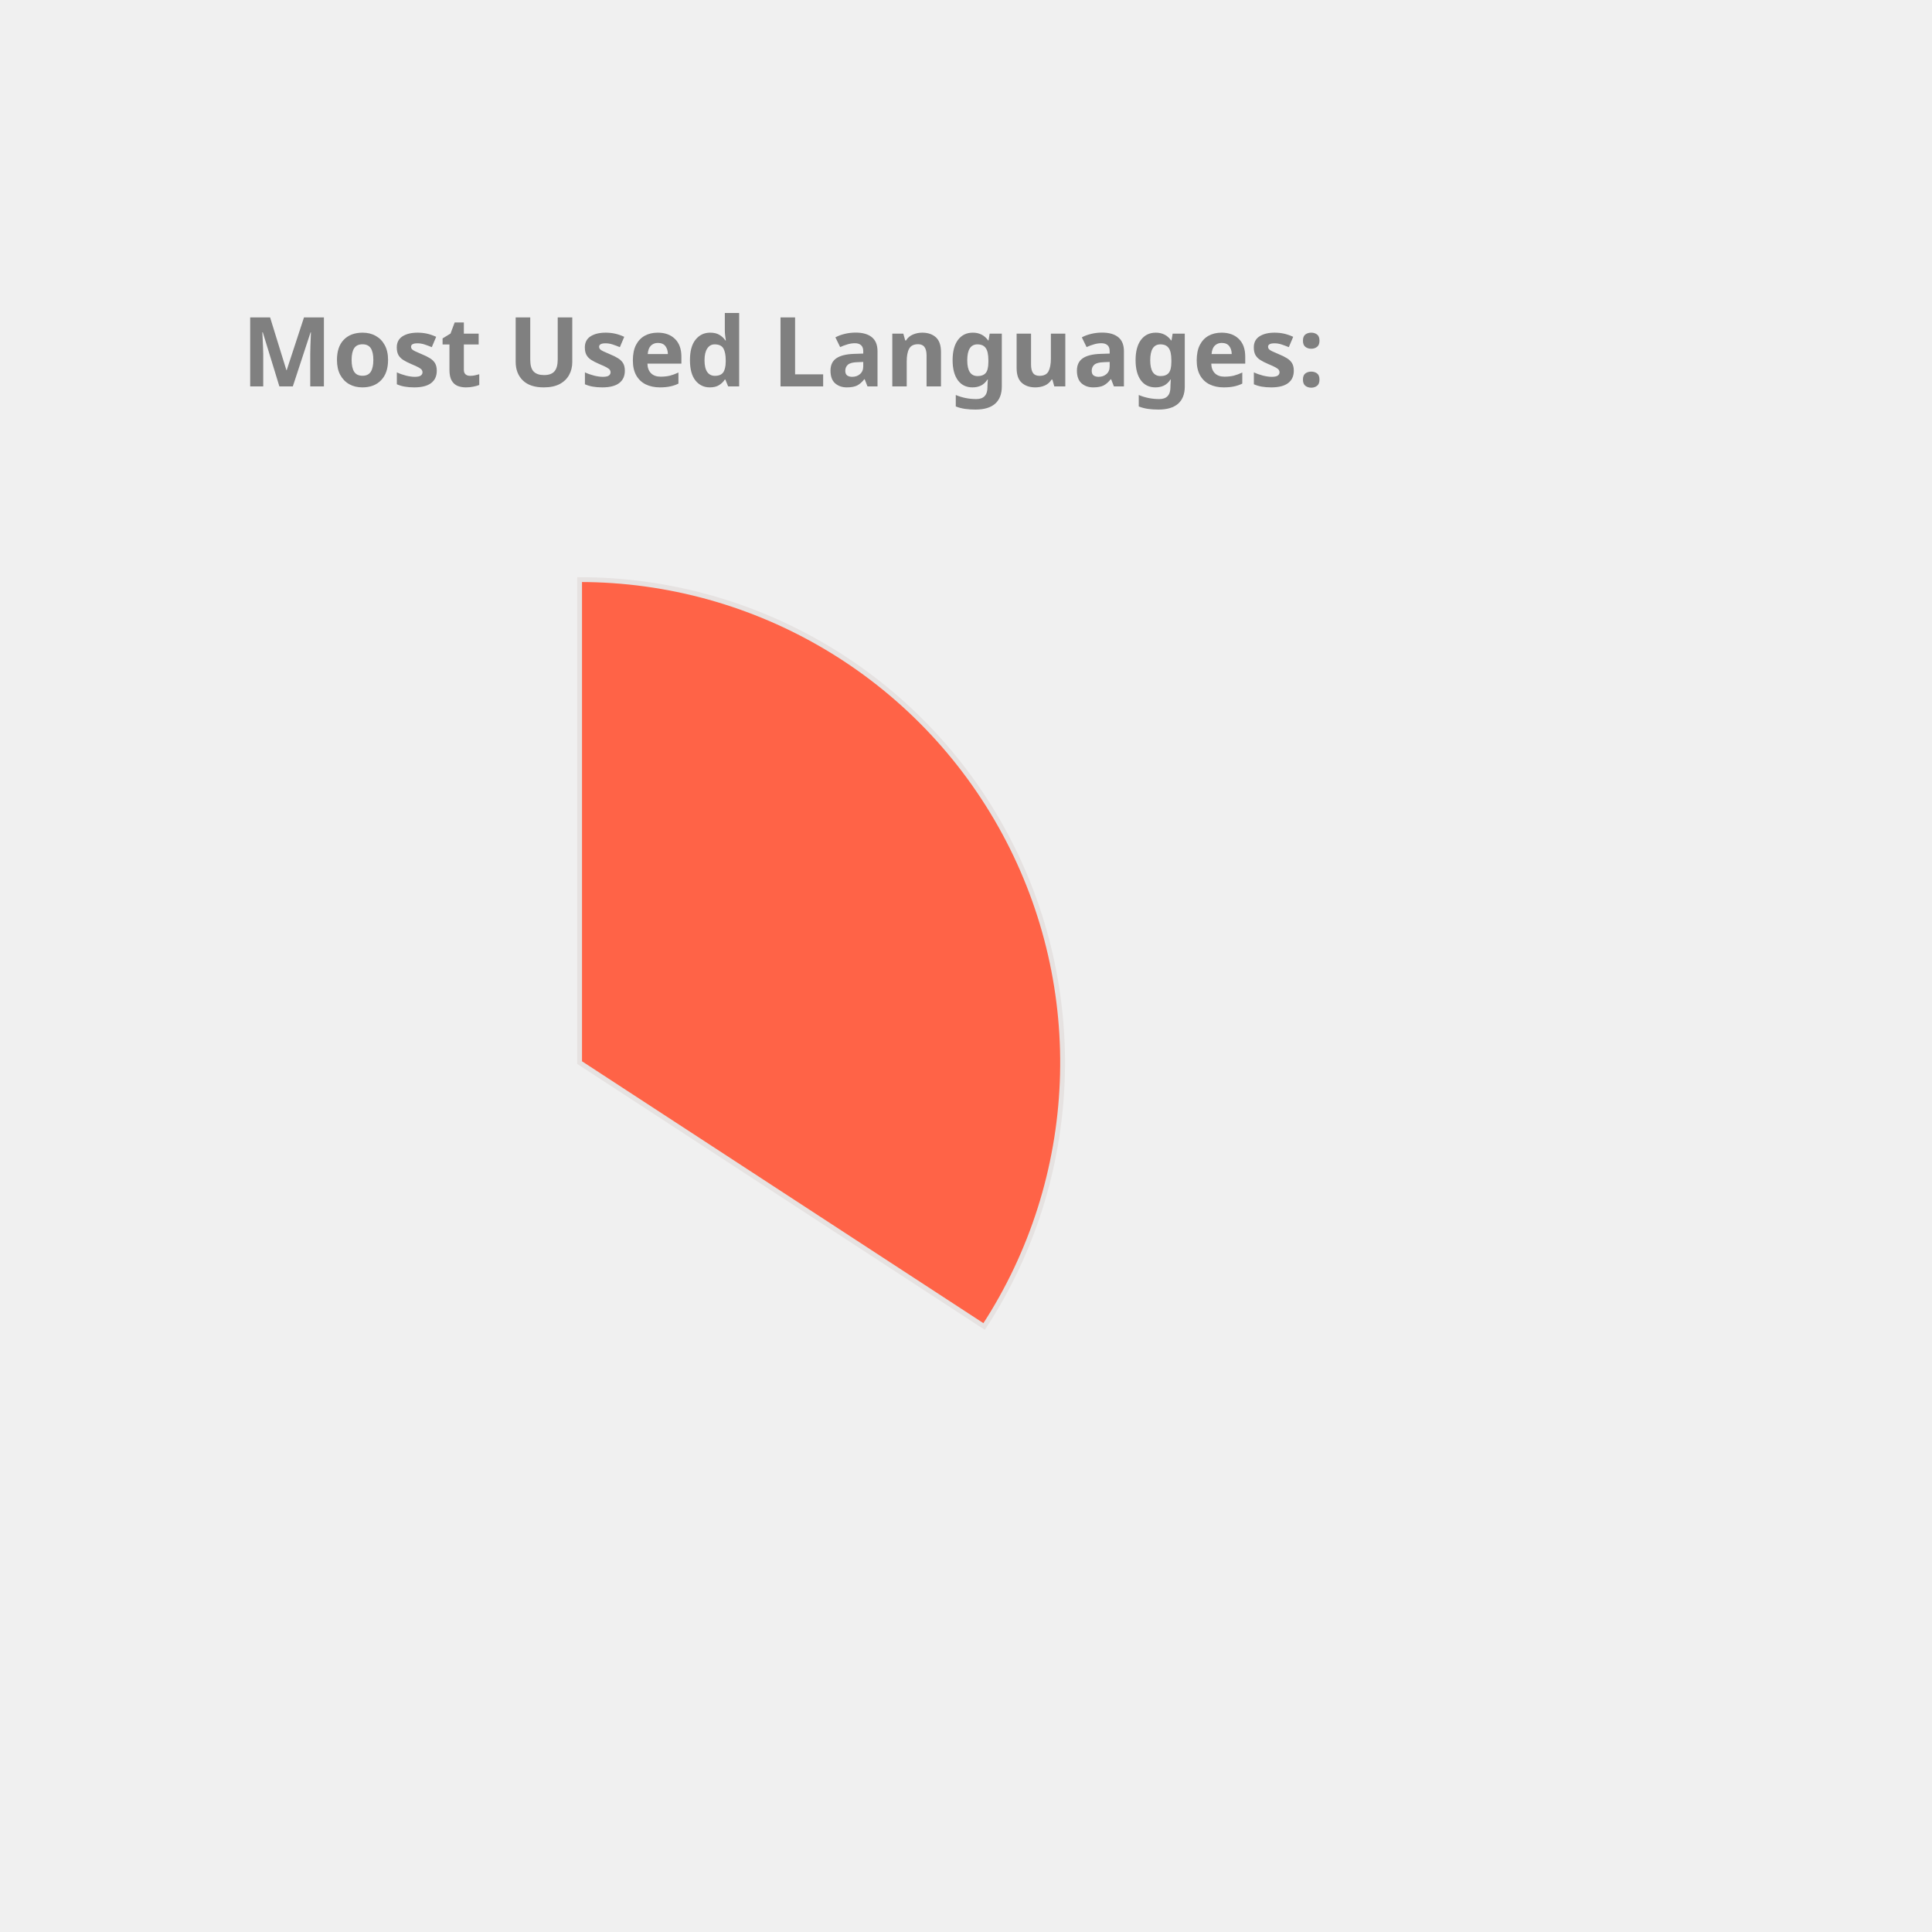
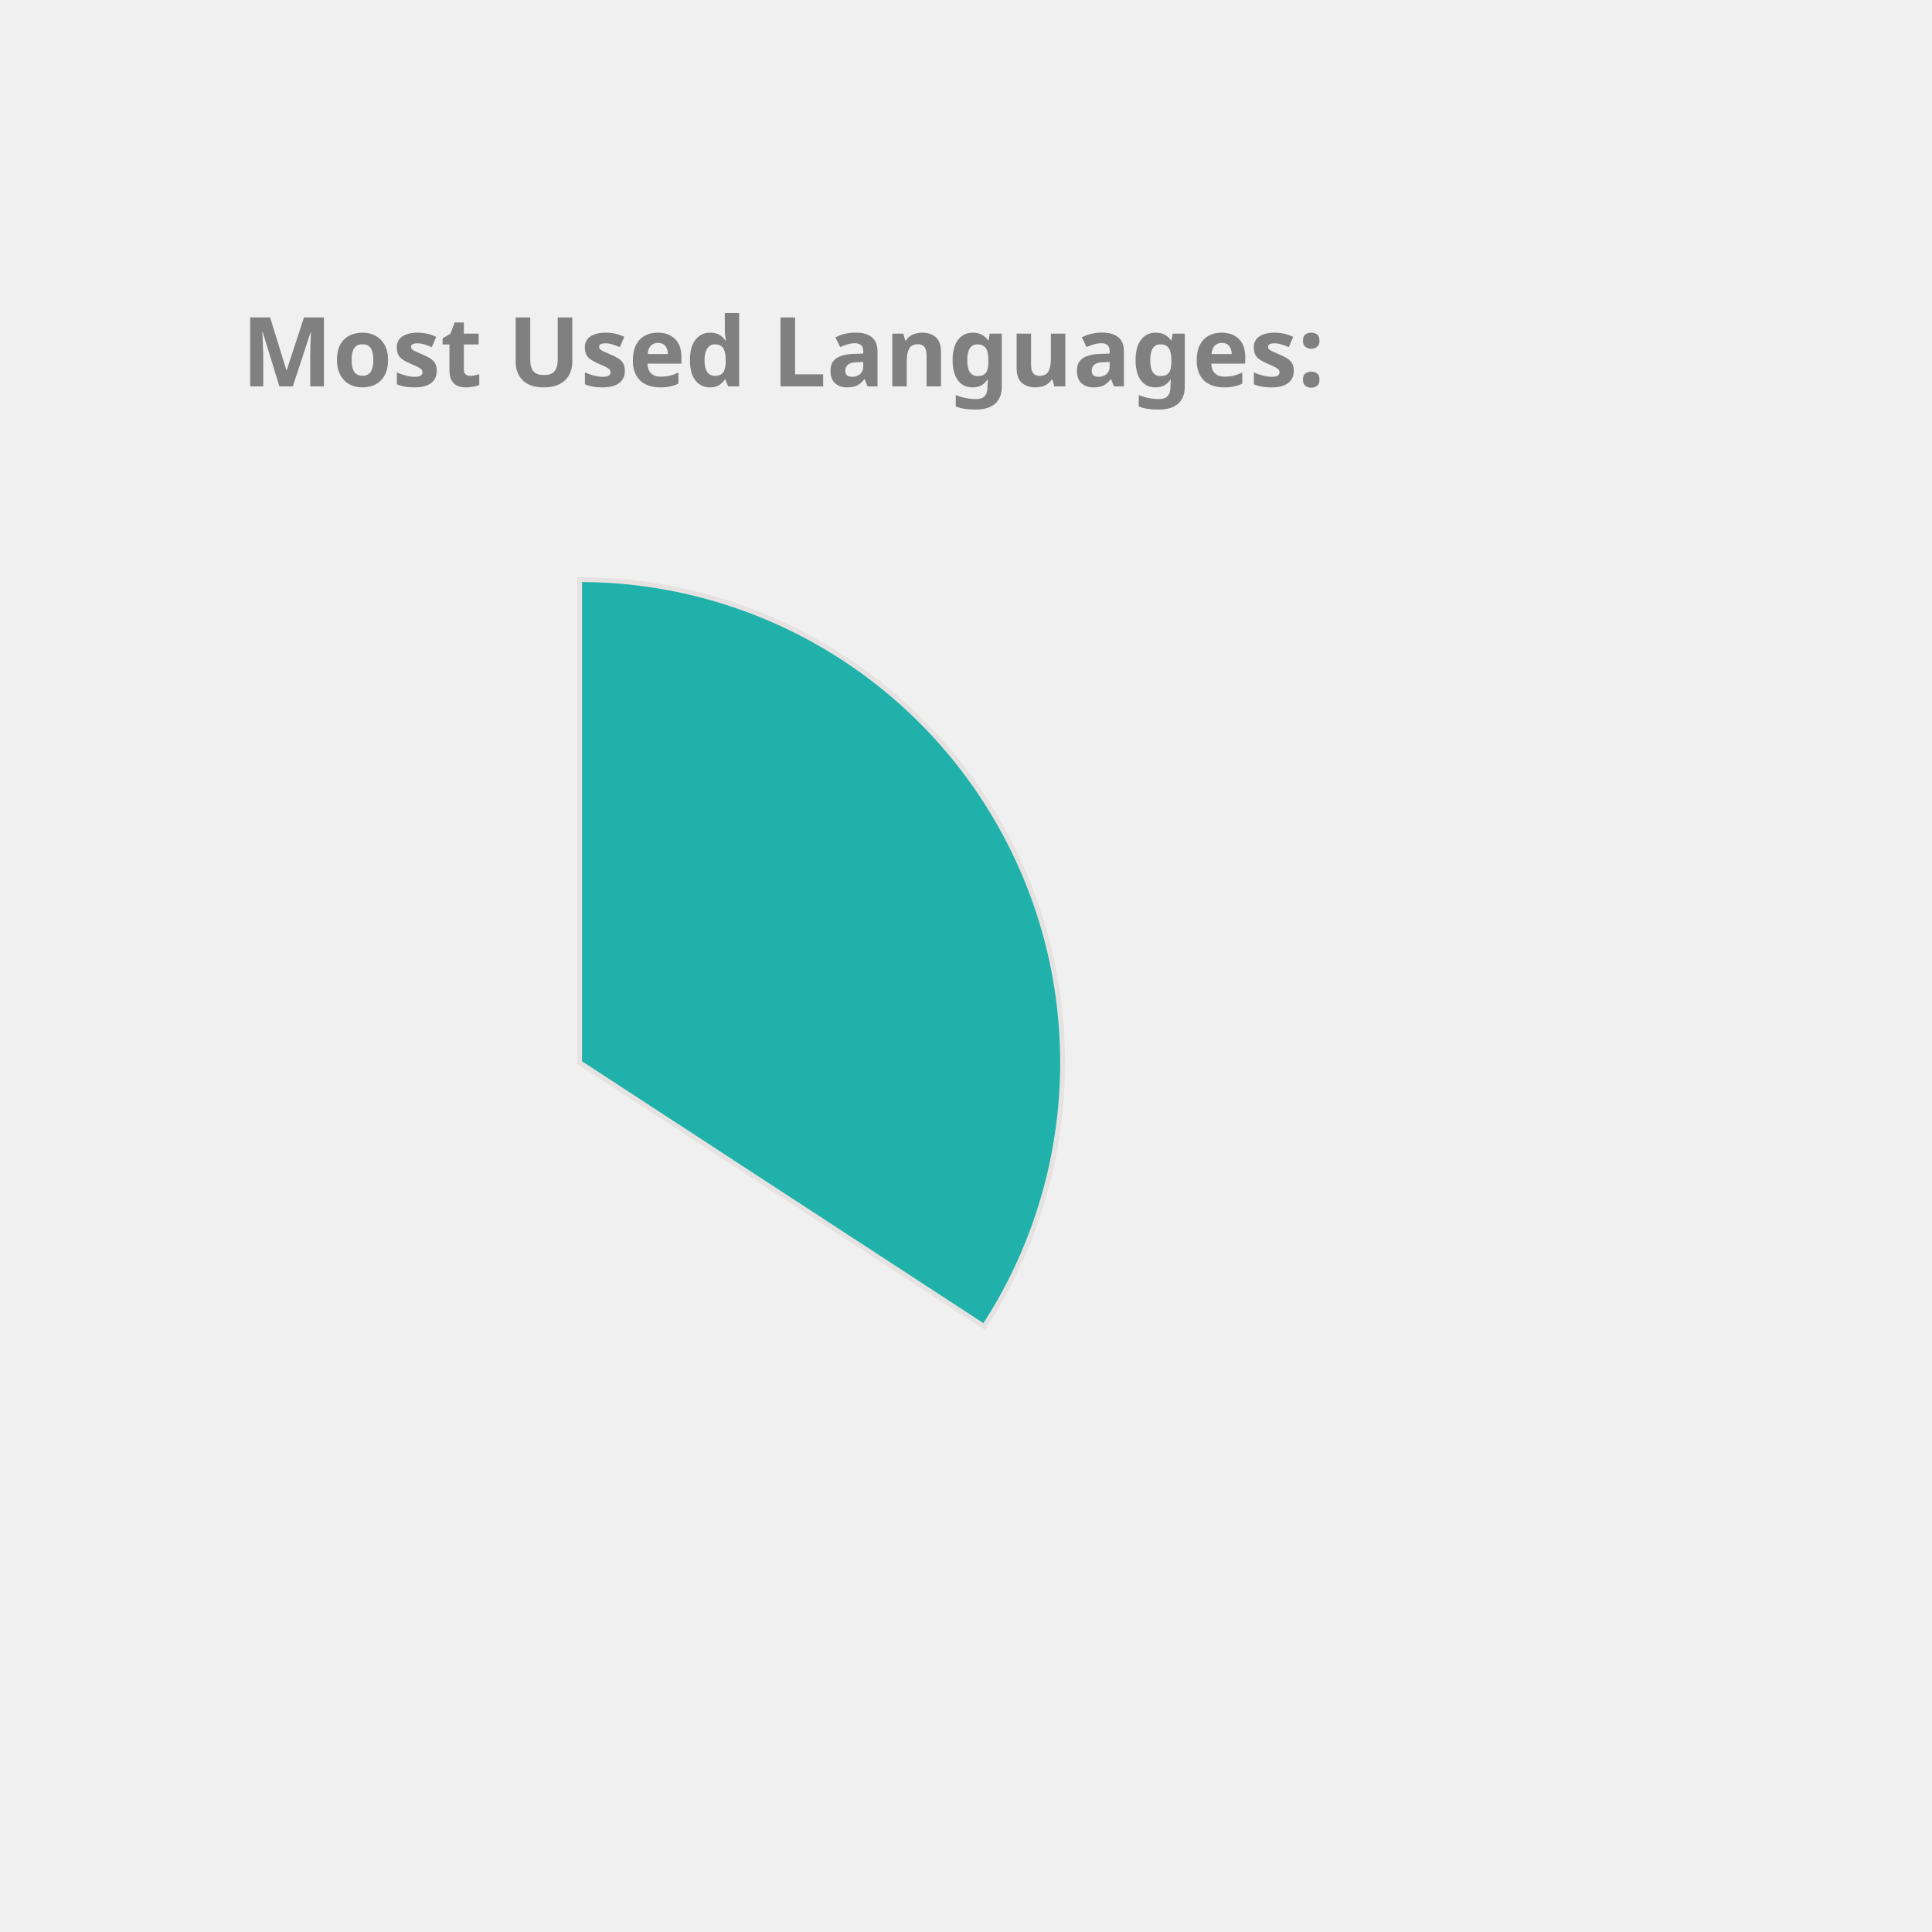
<svg xmlns="http://www.w3.org/2000/svg" height="350px" width="350px" viewBox="0 0 400 400">
  <style> 
        .label {
                font: bold 20px sans-serif;
                color: #404040;
                -webkit-text-stroke: 1px white;
        }

        path {
                stroke: #E6E2E1;
                stroke-width: 1px;
                transform: translate(60px, 100px);
        }

        .path_1 {
                animation: fadeIn 5s linear forwards;
        }

        .path_2 {
                transform: scale(0);
                animation: fadeIn 5s linear forwards 5s;
        }


        
        .path_3 {
                transform: scale(0);
                animation: fadeIn 5s linear forwards 10s;
        }


        .path_4 {
                transform: scale(0);
                animation: fadeIn 5s linear forwards 15s;
        }

        .path_5 {
                transform: scale(0);
                animation: fadeIn 5s linear forwards 20s;
        }

        .path_6 {
                transform: scale(0);
                animation: fadeIn 5s linear forwards 25s;
        }

        .path_7 {
                transform: scale(0);
                animation: fadeIn 5s linear forwards 30s;
        }

        .path_8 {
                transform: scale(0);
                animation: fadeIn 5s linear forwards 35s;
        }

        .path_9 {
                transform: scale(0);
                animation: fadeIn 5s linear forwards 40s;
        }

        .path_10 {
                transform: scale(0);
                animation: fadeIn 5s linear forwards 45s;
        }

        @keyframes fadeIn {
                0% {                        
                        transform: translate(250px, 300px) rotate(0deg) scale(0);
                        
                }
                50% {
                        transform: translate(150px, 220px) rotate(180deg) scale(0.5);
                        
                }
                
                100% {
                        transform: translate(60px, 120px) rotate(360deg) scale(1);
                        
                }
        }
        .txt_1 {
                opacity: 0;
                animation: txtShow 5s linear forwards 0s;
        }

        .txt_2 {
                opacity: 0;
                animation: txtShow 5s linear forwards 5s;
        }

        .txt_3 {
                opacity: 0;
                animation: txtShow 5s linear forwards 10s;
        }

        .txt_4 {
                opacity: 0;
                animation: txtShow 5s linear forwards 15s;
        }

        .txt_5 {
                opacity: 0;
                animation: txtShow 5s linear forwards 20s;
        }

        .txt_6 {
                opacity: 0;
                animation: txtShow 5s linear forwards 25s;
        }

        .txt_7 {
                opacity: 0;
                animation: txtShow 5s linear forwards 30s;
        }

        .txt_8 {
                opacity: 0;
                animation: txtShow 5s linear forwards 35s;
        }

        .txt_9 {
                opacity: 0;
                animation: txtShow 5s linear forwards 40s;
        }

        .txt_10 {
                opacity: 0;
                animation: txtShow 5s linear forwards 45s;
        }

        @keyframes txtShow {
                0% {                        
                        opacity: 0;
                        transform: translate(0px, 0px) scale(0);
                }
                100% {
                        opacity: 1;
                        transform: translate(0px, 0px) scale(1);
                        
                }
        }
</style>
-   <path class="path_1" d="M 60,120 L 60,20 A 100,100 0 0 1 143.753,174.639 Z" fill="Tomato" stroke="#fff" stroke-width="2" />
-   <text class="txt_1" x="260" y="150" fill="Tomato" stroke="Tomato" stroke-width="1">JavaScript</text>
+   <path class="path_1" d="M 60,120 L 60,20 A 100,100 0 0 1 143.753,174.639 Z" fill="LightSeaGreen" stroke="#fff" stroke-width="2" />
+   <text class="txt_1" x="260" y="150" fill="LightSeaGreen" stroke="LightSeaGreen" stroke-width="1">JavaScript</text>
  <path class="path_2" d="M 60,120 L 143.753,174.639 A 100,100 0 0 1 19.135,211.269 Z" fill="DarkKhaki" stroke="#fff" stroke-width="2" />
  <text class="txt_2" x="260" y="170" fill="DarkKhaki" stroke="DarkKhaki" stroke-width="1">C++</text>
-   <path class="path_3" d="M 60,120 L 19.135,211.269 A 100,100 0 0 1 -39.556,129.411 Z" fill="Salmon" stroke="#fff" stroke-width="2" />
-   <text class="txt_3" x="260" y="190" fill="Salmon" stroke="Salmon" stroke-width="1">Jupyter Notebook</text>
-   <path class="path_4" d="M 60,120 L -39.556,129.411 A 100,100 0 0 1 1.731,38.731 Z" fill="CornflowerBlue" stroke="#fff" stroke-width="2" />
-   <text class="txt_4" x="260" y="210" fill="CornflowerBlue" stroke="CornflowerBlue" stroke-width="1">Java</text>
-   <path class="path_5" d="M 60,120 L 1.731,38.731 A 100,100 0 0 1 54.348,20.16 Z" fill="IndianRed" stroke="#fff" stroke-width="2" />
-   <text class="txt_5" x="260" y="230" fill="IndianRed" stroke="IndianRed" stroke-width="1">HTML</text>
-   <path class="path_6" d="M 60,120 L 54.348,20.16 A 100,100 0 0 1 60,20 Z" fill="Tan" stroke="#fff" stroke-width="2" />
-   <text class="txt_6" x="260" y="250" fill="Tan" stroke="Tan" stroke-width="1">CSS</text>
+   <path class="path_3" d="M 60,120 L 19.135,211.269 A 100,100 0 0 1 -39.556,129.411 Z" fill="Chocolate" stroke="#fff" stroke-width="2" />
+   <text class="txt_3" x="260" y="190" fill="Chocolate" stroke="Chocolate" stroke-width="1">Jupyter Notebook</text>
+   <path class="path_4" d="M 60,120 L -39.556,129.411 A 100,100 0 0 1 1.731,38.731 Z" fill="Orange" stroke="#fff" stroke-width="2" />
+   <text class="txt_4" x="260" y="210" fill="Orange" stroke="Orange" stroke-width="1">Java</text>
+   <path class="path_5" d="M 60,120 L 1.731,38.731 A 100,100 0 0 1 54.348,20.16 Z" fill="Salmon" stroke="#fff" stroke-width="2" />
+   <text class="txt_5" x="260" y="230" fill="Salmon" stroke="Salmon" stroke-width="1">HTML</text>
+   <path class="path_6" d="M 60,120 L 54.348,20.16 A 100,100 0 0 1 60,20 Z" fill="IndianRed" stroke="#fff" stroke-width="2" />
+   <text class="txt_6" x="260" y="250" fill="IndianRed" stroke="IndianRed" stroke-width="1">CSS</text>
  <g class="label">
    <text x="50" y="80" fill="grey">Most Used Languages:</text>
  </g>
</svg>
